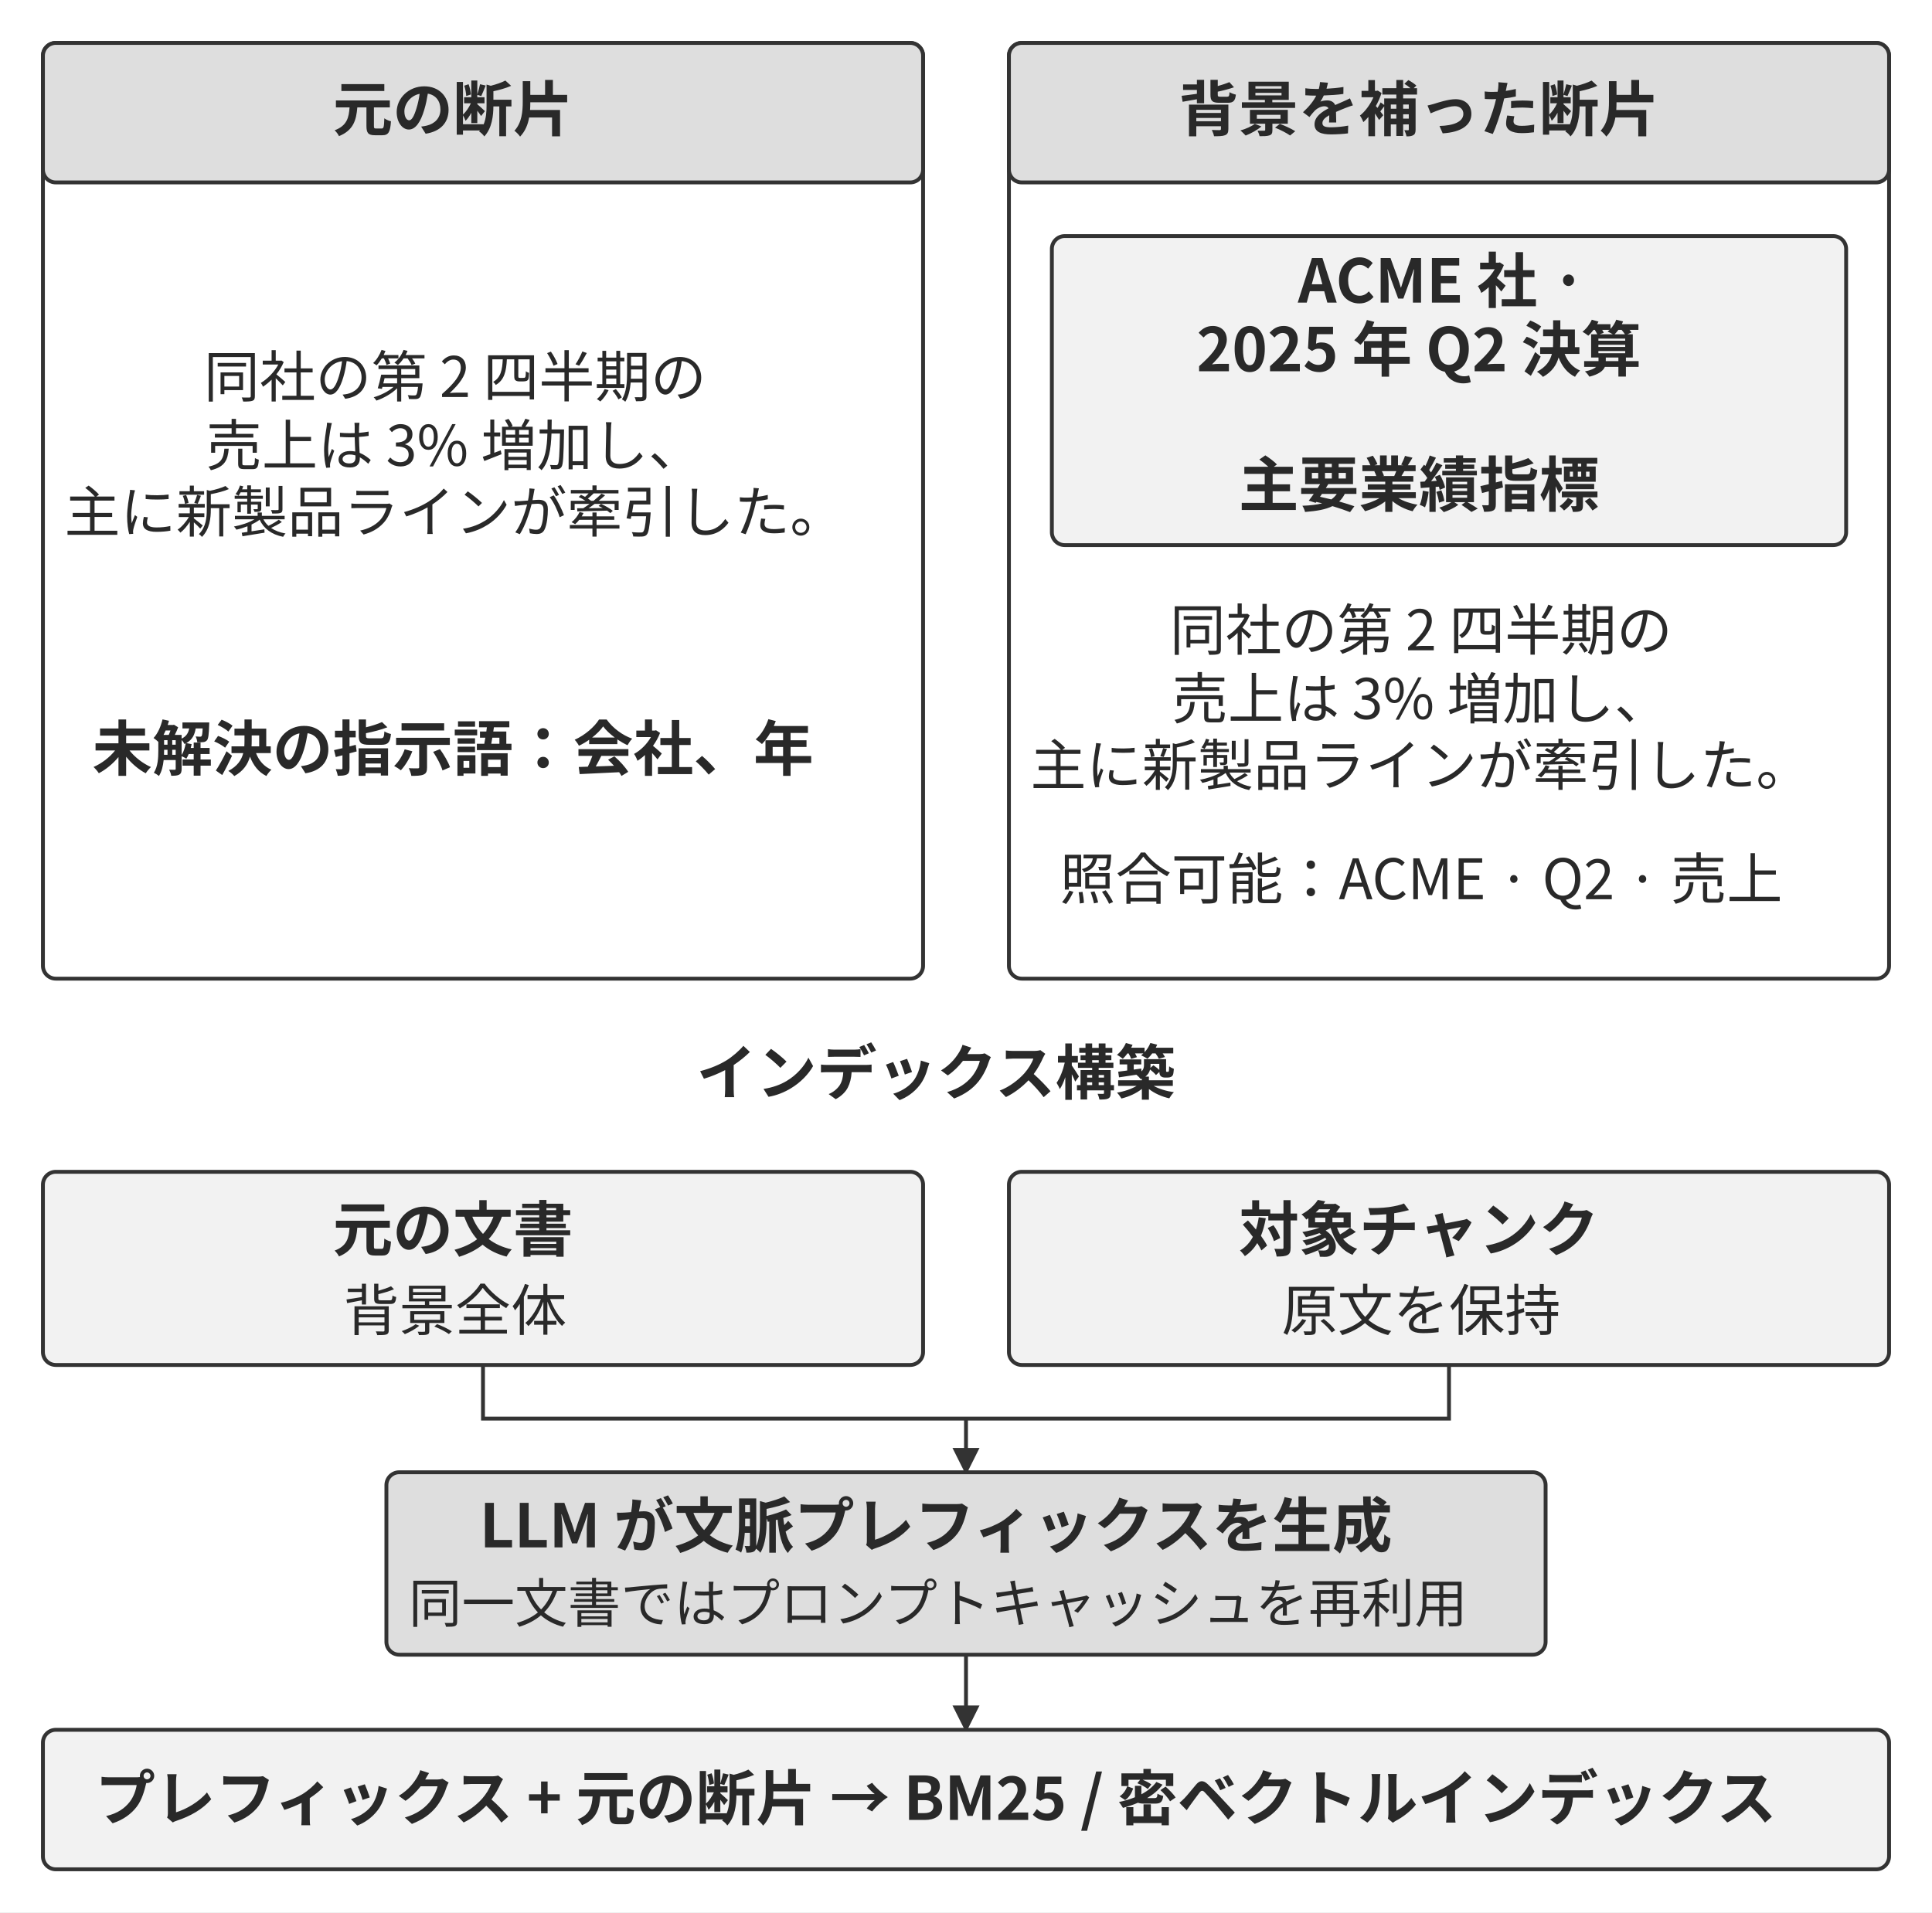
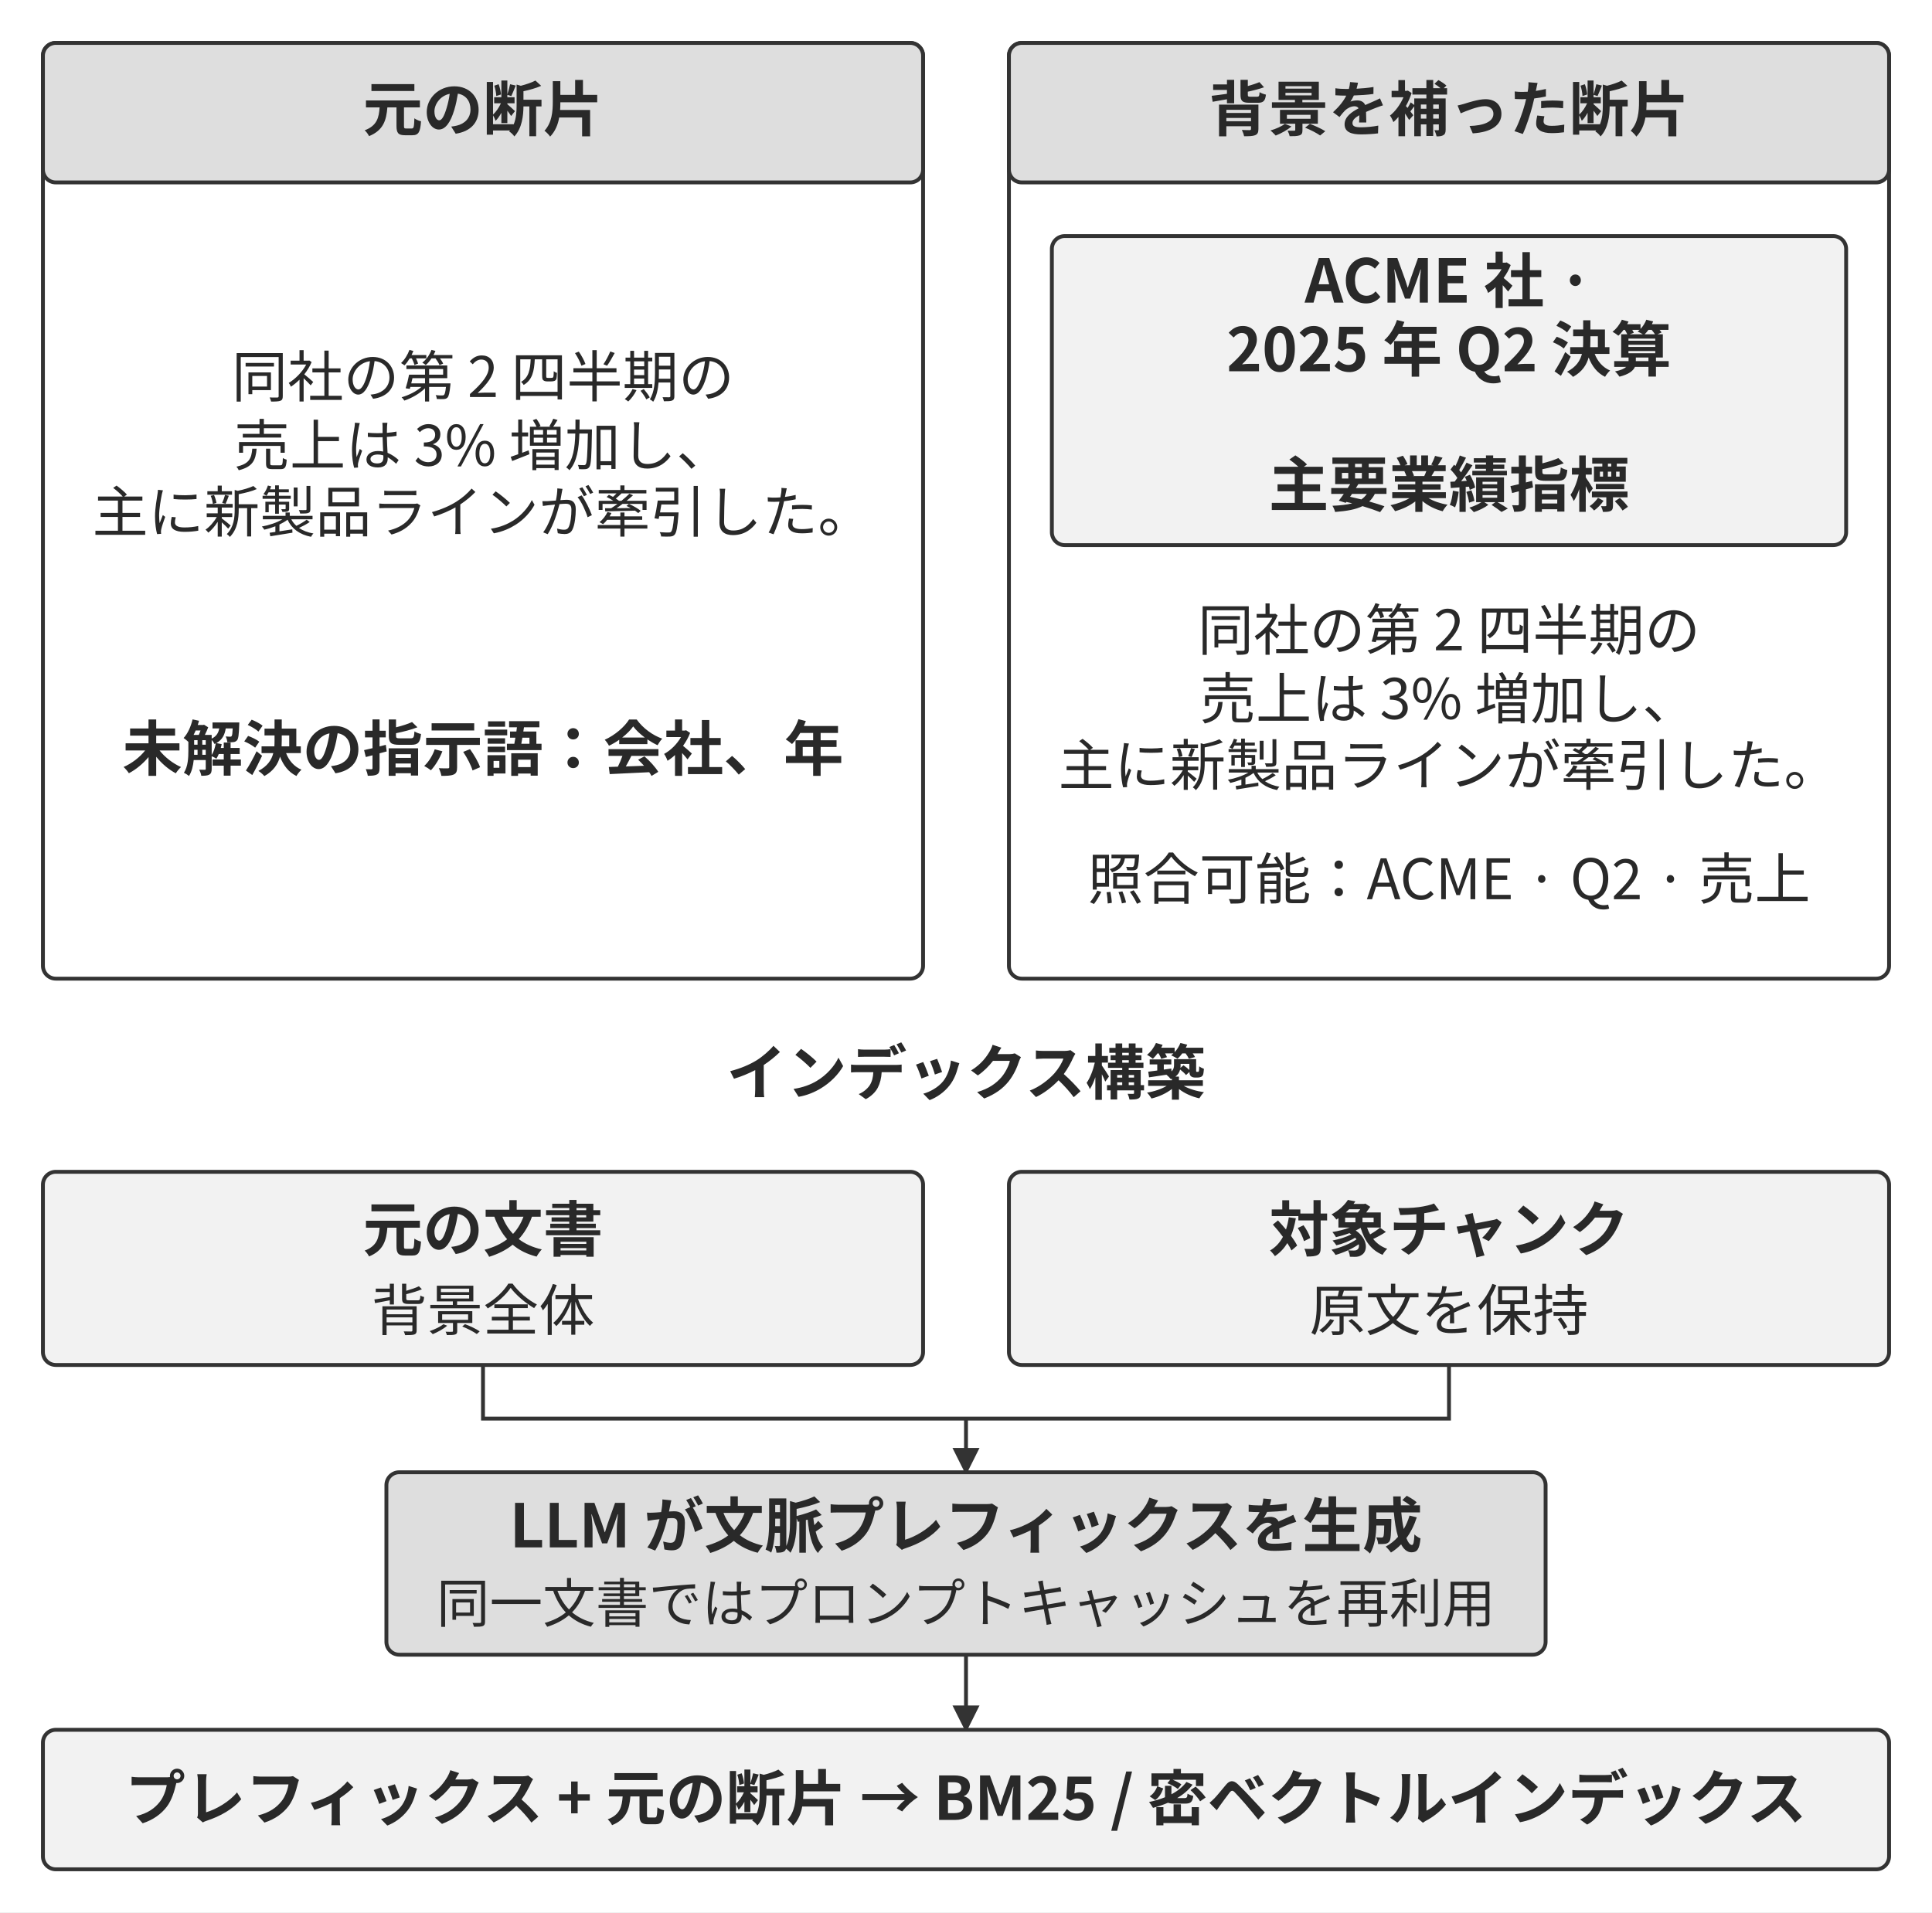
<svg xmlns="http://www.w3.org/2000/svg" width="106.000mm" height="104.940mm" viewBox="0 0 900 891" role="img" aria-labelledby="title desc">
  <defs>
    <marker id="arrow" viewBox="0 0 10 10" refX="9" refY="5" markerWidth="7" markerHeight="7" orient="auto-start-reverse">
      <path d="M0 0 L10 5 L0 10 Z" fill="#333333" />
    </marker>
  </defs>
  <rect width="900" height="891" fill="#ffffff" y="0" />
  <rect x="20" y="20" width="410" height="436" rx="6" fill="#ffffff" stroke="#333333" stroke-width="1.8" />
  <rect x="20" y="20" width="410" height="65" rx="6" fill="#dedede" stroke="#333333" stroke-width="1.8" />
-   <text x="211" y="61" text-anchor="middle" font-family="&quot;Noto Sans CJK JP&quot;, &quot;Source Han Sans JP&quot;, &quot;Hiragino Sans&quot;, &quot;Yu Gothic&quot;, sans-serif" font-size="28.0" font-weight="700" fill="#292929">元の断片</text>
+   <text x="225" y="61" text-anchor="middle" font-family="&quot;Noto Sans CJK JP&quot;, &quot;Source Han Sans JP&quot;, &quot;Hiragino Sans&quot;, &quot;Yu Gothic&quot;, sans-serif" font-size="28.0" font-weight="700" fill="#292929">元の断片</text>
  <rect x="470" y="20" width="410" height="436" rx="6" fill="#ffffff" stroke="#333333" stroke-width="1.8" />
  <rect x="470" y="20" width="410" height="65" rx="6" fill="#dedede" stroke="#333333" stroke-width="1.8" />
-   <text x="661" y="61" text-anchor="middle" font-family="&quot;Noto Sans CJK JP&quot;, &quot;Source Han Sans JP&quot;, &quot;Hiragino Sans&quot;, &quot;Yu Gothic&quot;, sans-serif" font-size="28.0" font-weight="700" fill="#292929">背景を補った断片</text>
-   <text x="212" y="185" text-anchor="middle" font-family="&quot;Noto Sans CJK JP&quot;, &quot;Source Han Sans JP&quot;, &quot;Hiragino Sans&quot;, &quot;Yu Gothic&quot;, sans-serif" font-size="26.0" font-weight="400" fill="#292929">同社の第 2 四半期の</text>
-   <text x="212" y="217" text-anchor="middle" font-family="&quot;Noto Sans CJK JP&quot;, &quot;Source Han Sans JP&quot;, &quot;Hiragino Sans&quot;, &quot;Yu Gothic&quot;, sans-serif" font-size="26.0" font-weight="400" fill="#292929">売上は 3% 増加し、</text>
-   <text x="212" y="248" text-anchor="middle" font-family="&quot;Noto Sans CJK JP&quot;, &quot;Source Han Sans JP&quot;, &quot;Hiragino Sans&quot;, &quot;Yu Gothic&quot;, sans-serif" font-size="26.0" font-weight="400" fill="#292929">主に新製品ラインが牽引した。</text>
-   <text x="211" y="359" text-anchor="middle" font-family="&quot;Noto Sans CJK JP&quot;, &quot;Source Han Sans JP&quot;, &quot;Hiragino Sans&quot;, &quot;Yu Gothic&quot;, sans-serif" font-size="28.0" font-weight="700" fill="#292929">未解決の指示語：会社、年</text>
+   <text x="675" y="61" text-anchor="middle" font-family="&quot;Noto Sans CJK JP&quot;, &quot;Source Han Sans JP&quot;, &quot;Hiragino Sans&quot;, &quot;Yu Gothic&quot;, sans-serif" font-size="28.0" font-weight="700" fill="#292929">背景を補った断片</text>
+   <text x="225" y="185" text-anchor="middle" font-family="&quot;Noto Sans CJK JP&quot;, &quot;Source Han Sans JP&quot;, &quot;Hiragino Sans&quot;, &quot;Yu Gothic&quot;, sans-serif" font-size="26.0" font-weight="400" fill="#292929">同社の第 2 四半期の</text>
+   <text x="225" y="217" text-anchor="middle" font-family="&quot;Noto Sans CJK JP&quot;, &quot;Source Han Sans JP&quot;, &quot;Hiragino Sans&quot;, &quot;Yu Gothic&quot;, sans-serif" font-size="26.0" font-weight="400" fill="#292929">売上は 3% 増加し、</text>
+   <text x="225" y="248" text-anchor="middle" font-family="&quot;Noto Sans CJK JP&quot;, &quot;Source Han Sans JP&quot;, &quot;Hiragino Sans&quot;, &quot;Yu Gothic&quot;, sans-serif" font-size="26.0" font-weight="400" fill="#292929">主に新製品ラインが牽引した。</text>
+   <text x="225" y="359" text-anchor="middle" font-family="&quot;Noto Sans CJK JP&quot;, &quot;Source Han Sans JP&quot;, &quot;Hiragino Sans&quot;, &quot;Yu Gothic&quot;, sans-serif" font-size="28.0" font-weight="700" fill="#292929">未解決の指示語：会社、年</text>
  <rect x="490" y="110" width="370" height="144" rx="6" fill="#f2f2f2" stroke="#333333" stroke-width="1.8" />
-   <text x="671.82" y="141" text-anchor="middle" font-family="&quot;Noto Sans CJK JP&quot;, &quot;Source Han Sans JP&quot;, &quot;Hiragino Sans&quot;, &quot;Yu Gothic&quot;, sans-serif" font-size="28.0" font-weight="700" fill="#292929">ACME 社 ·</text>
-   <text x="661" y="173" text-anchor="middle" font-family="&quot;Noto Sans CJK JP&quot;, &quot;Source Han Sans JP&quot;, &quot;Hiragino Sans&quot;, &quot;Yu Gothic&quot;, sans-serif" font-size="28.0" font-weight="700" fill="#292929">2025 年 Q2 決算</text>
-   <text x="661" y="236" text-anchor="middle" font-family="&quot;Noto Sans CJK JP&quot;, &quot;Source Han Sans JP&quot;, &quot;Hiragino Sans&quot;, &quot;Yu Gothic&quot;, sans-serif" font-size="28.0" font-weight="700" fill="#292929">主要業績指標</text>
-   <text x="662" y="303" text-anchor="middle" font-family="&quot;Noto Sans CJK JP&quot;, &quot;Source Han Sans JP&quot;, &quot;Hiragino Sans&quot;, &quot;Yu Gothic&quot;, sans-serif" font-size="26.0" font-weight="400" fill="#292929">同社の第 2 四半期の</text>
-   <text x="662" y="335" text-anchor="middle" font-family="&quot;Noto Sans CJK JP&quot;, &quot;Source Han Sans JP&quot;, &quot;Hiragino Sans&quot;, &quot;Yu Gothic&quot;, sans-serif" font-size="26.0" font-weight="400" fill="#292929">売上は 3% 増加し、</text>
-   <text x="662" y="366" text-anchor="middle" font-family="&quot;Noto Sans CJK JP&quot;, &quot;Source Han Sans JP&quot;, &quot;Hiragino Sans&quot;, &quot;Yu Gothic&quot;, sans-serif" font-size="26.0" font-weight="400" fill="#292929">主に新製品ラインが牽引した。</text>
-   <text x="662" y="419" text-anchor="middle" font-family="&quot;Noto Sans CJK JP&quot;, &quot;Source Han Sans JP&quot;, &quot;Hiragino Sans&quot;, &quot;Yu Gothic&quot;, sans-serif" font-size="26.0" font-weight="400" fill="#292929">照合可能：ACME · Q2 · 売上</text>
-   <text x="436" y="510" text-anchor="middle" font-family="&quot;Noto Sans CJK JP&quot;, &quot;Source Han Sans JP&quot;, &quot;Hiragino Sans&quot;, &quot;Yu Gothic&quot;, sans-serif" font-size="28.0" font-weight="700" fill="#292929">インデックス構築</text>
+   <text x="675" y="141" text-anchor="middle" font-family="&quot;Noto Sans CJK JP&quot;, &quot;Source Han Sans JP&quot;, &quot;Hiragino Sans&quot;, &quot;Yu Gothic&quot;, sans-serif" font-size="28.0" font-weight="700" fill="#292929">ACME 社 ·</text>
+   <text x="675" y="173" text-anchor="middle" font-family="&quot;Noto Sans CJK JP&quot;, &quot;Source Han Sans JP&quot;, &quot;Hiragino Sans&quot;, &quot;Yu Gothic&quot;, sans-serif" font-size="28.0" font-weight="700" fill="#292929">2025 年 Q2 決算</text>
+   <text x="675" y="236" text-anchor="middle" font-family="&quot;Noto Sans CJK JP&quot;, &quot;Source Han Sans JP&quot;, &quot;Hiragino Sans&quot;, &quot;Yu Gothic&quot;, sans-serif" font-size="28.0" font-weight="700" fill="#292929">主要業績指標</text>
+   <text x="675" y="303" text-anchor="middle" font-family="&quot;Noto Sans CJK JP&quot;, &quot;Source Han Sans JP&quot;, &quot;Hiragino Sans&quot;, &quot;Yu Gothic&quot;, sans-serif" font-size="26.0" font-weight="400" fill="#292929">同社の第 2 四半期の</text>
+   <text x="675" y="335" text-anchor="middle" font-family="&quot;Noto Sans CJK JP&quot;, &quot;Source Han Sans JP&quot;, &quot;Hiragino Sans&quot;, &quot;Yu Gothic&quot;, sans-serif" font-size="26.0" font-weight="400" fill="#292929">売上は 3% 増加し、</text>
+   <text x="675" y="366" text-anchor="middle" font-family="&quot;Noto Sans CJK JP&quot;, &quot;Source Han Sans JP&quot;, &quot;Hiragino Sans&quot;, &quot;Yu Gothic&quot;, sans-serif" font-size="26.0" font-weight="400" fill="#292929">主に新製品ラインが牽引した。</text>
+   <text x="675" y="419" text-anchor="middle" font-family="&quot;Noto Sans CJK JP&quot;, &quot;Source Han Sans JP&quot;, &quot;Hiragino Sans&quot;, &quot;Yu Gothic&quot;, sans-serif" font-size="26.0" font-weight="400" fill="#292929">照合可能：ACME · Q2 · 売上</text>
+   <text x="450" y="510" text-anchor="middle" font-family="&quot;Noto Sans CJK JP&quot;, &quot;Source Han Sans JP&quot;, &quot;Hiragino Sans&quot;, &quot;Yu Gothic&quot;, sans-serif" font-size="28.0" font-weight="700" fill="#292929">インデックス構築</text>
  <rect x="20" y="546" width="410" height="90" rx="6" fill="#f2f2f2" stroke="#333333" stroke-width="1.8" />
-   <text x="211" y="583" text-anchor="middle" font-family="&quot;Noto Sans CJK JP&quot;, &quot;Source Han Sans JP&quot;, &quot;Hiragino Sans&quot;, &quot;Yu Gothic&quot;, sans-serif" font-size="28.0" font-weight="700" fill="#292929">元の文書</text>
-   <text x="212" y="620" text-anchor="middle" font-family="&quot;Noto Sans CJK JP&quot;, &quot;Source Han Sans JP&quot;, &quot;Hiragino Sans&quot;, &quot;Yu Gothic&quot;, sans-serif" font-size="26.0" font-weight="400" fill="#292929">背景全体</text>
+   <text x="225" y="583" text-anchor="middle" font-family="&quot;Noto Sans CJK JP&quot;, &quot;Source Han Sans JP&quot;, &quot;Hiragino Sans&quot;, &quot;Yu Gothic&quot;, sans-serif" font-size="28.0" font-weight="700" fill="#292929">元の文書</text>
+   <text x="225" y="620" text-anchor="middle" font-family="&quot;Noto Sans CJK JP&quot;, &quot;Source Han Sans JP&quot;, &quot;Hiragino Sans&quot;, &quot;Yu Gothic&quot;, sans-serif" font-size="26.0" font-weight="400" fill="#292929">背景全体</text>
  <path d="M225 636 L225 661 L450 661" fill="none" stroke="#333333" stroke-width="1.8" />
  <rect x="470" y="546" width="410" height="90" rx="6" fill="#f2f2f2" stroke="#333333" stroke-width="1.8" />
-   <text x="661" y="583" text-anchor="middle" font-family="&quot;Noto Sans CJK JP&quot;, &quot;Source Han Sans JP&quot;, &quot;Hiragino Sans&quot;, &quot;Yu Gothic&quot;, sans-serif" font-size="28.0" font-weight="700" fill="#292929">対象チャンク</text>
-   <text x="662" y="620" text-anchor="middle" font-family="&quot;Noto Sans CJK JP&quot;, &quot;Source Han Sans JP&quot;, &quot;Hiragino Sans&quot;, &quot;Yu Gothic&quot;, sans-serif" font-size="26.0" font-weight="400" fill="#292929">原文を保持</text>
+   <text x="675" y="583" text-anchor="middle" font-family="&quot;Noto Sans CJK JP&quot;, &quot;Source Han Sans JP&quot;, &quot;Hiragino Sans&quot;, &quot;Yu Gothic&quot;, sans-serif" font-size="28.0" font-weight="700" fill="#292929">対象チャンク</text>
+   <text x="675" y="620" text-anchor="middle" font-family="&quot;Noto Sans CJK JP&quot;, &quot;Source Han Sans JP&quot;, &quot;Hiragino Sans&quot;, &quot;Yu Gothic&quot;, sans-serif" font-size="26.0" font-weight="400" fill="#292929">原文を保持</text>
  <path d="M675 636 L675 661 L450 661" fill="none" stroke="#333333" stroke-width="1.8" />
  <path d="M450 661 L450 686" fill="none" stroke="#333333" stroke-width="1.8" marker-end="url(#arrow)" />
  <rect x="180" y="686" width="540" height="85" rx="6" fill="#dedede" stroke="#333333" stroke-width="1.8" />
-   <text x="436" y="721" text-anchor="middle" font-family="&quot;Noto Sans CJK JP&quot;, &quot;Source Han Sans JP&quot;, &quot;Hiragino Sans&quot;, &quot;Yu Gothic&quot;, sans-serif" font-size="28.0" font-weight="700" fill="#292929">LLM が文脈プレフィックスを生成</text>
-   <text x="437" y="756" text-anchor="middle" font-family="&quot;Noto Sans CJK JP&quot;, &quot;Source Han Sans JP&quot;, &quot;Hiragino Sans&quot;, &quot;Yu Gothic&quot;, sans-serif" font-size="24.7" font-weight="400" fill="#292929">同一文書ではプロンプトキャッシュを再利用</text>
+   <text x="450" y="721" text-anchor="middle" font-family="&quot;Noto Sans CJK JP&quot;, &quot;Source Han Sans JP&quot;, &quot;Hiragino Sans&quot;, &quot;Yu Gothic&quot;, sans-serif" font-size="28.0" font-weight="700" fill="#292929">LLM が文脈プレフィックスを生成</text>
+   <text x="450" y="756" text-anchor="middle" font-family="&quot;Noto Sans CJK JP&quot;, &quot;Source Han Sans JP&quot;, &quot;Hiragino Sans&quot;, &quot;Yu Gothic&quot;, sans-serif" font-size="24.7" font-weight="400" fill="#292929">同一文書ではプロンプトキャッシュを再利用</text>
  <path d="M450 771 L450 806" fill="none" stroke="#333333" stroke-width="1.8" marker-end="url(#arrow)" />
  <rect x="20" y="806" width="860" height="65" rx="6" fill="#f2f2f2" stroke="#333333" stroke-width="1.8" />
-   <text x="436" y="848" text-anchor="middle" font-family="&quot;Noto Sans CJK JP&quot;, &quot;Source Han Sans JP&quot;, &quot;Hiragino Sans&quot;, &quot;Yu Gothic&quot;, sans-serif" font-size="28.0" font-weight="700" fill="#292929">プレフィックス + 元の断片 → BM25 / 密ベクトルインデックス</text>
+   <text x="450" y="848" text-anchor="middle" font-family="&quot;Noto Sans CJK JP&quot;, &quot;Source Han Sans JP&quot;, &quot;Hiragino Sans&quot;, &quot;Yu Gothic&quot;, sans-serif" font-size="28.0" font-weight="700" fill="#292929">プレフィックス + 元の断片 → BM25 / 密ベクトルインデックス</text>
  <defs />
</svg>
